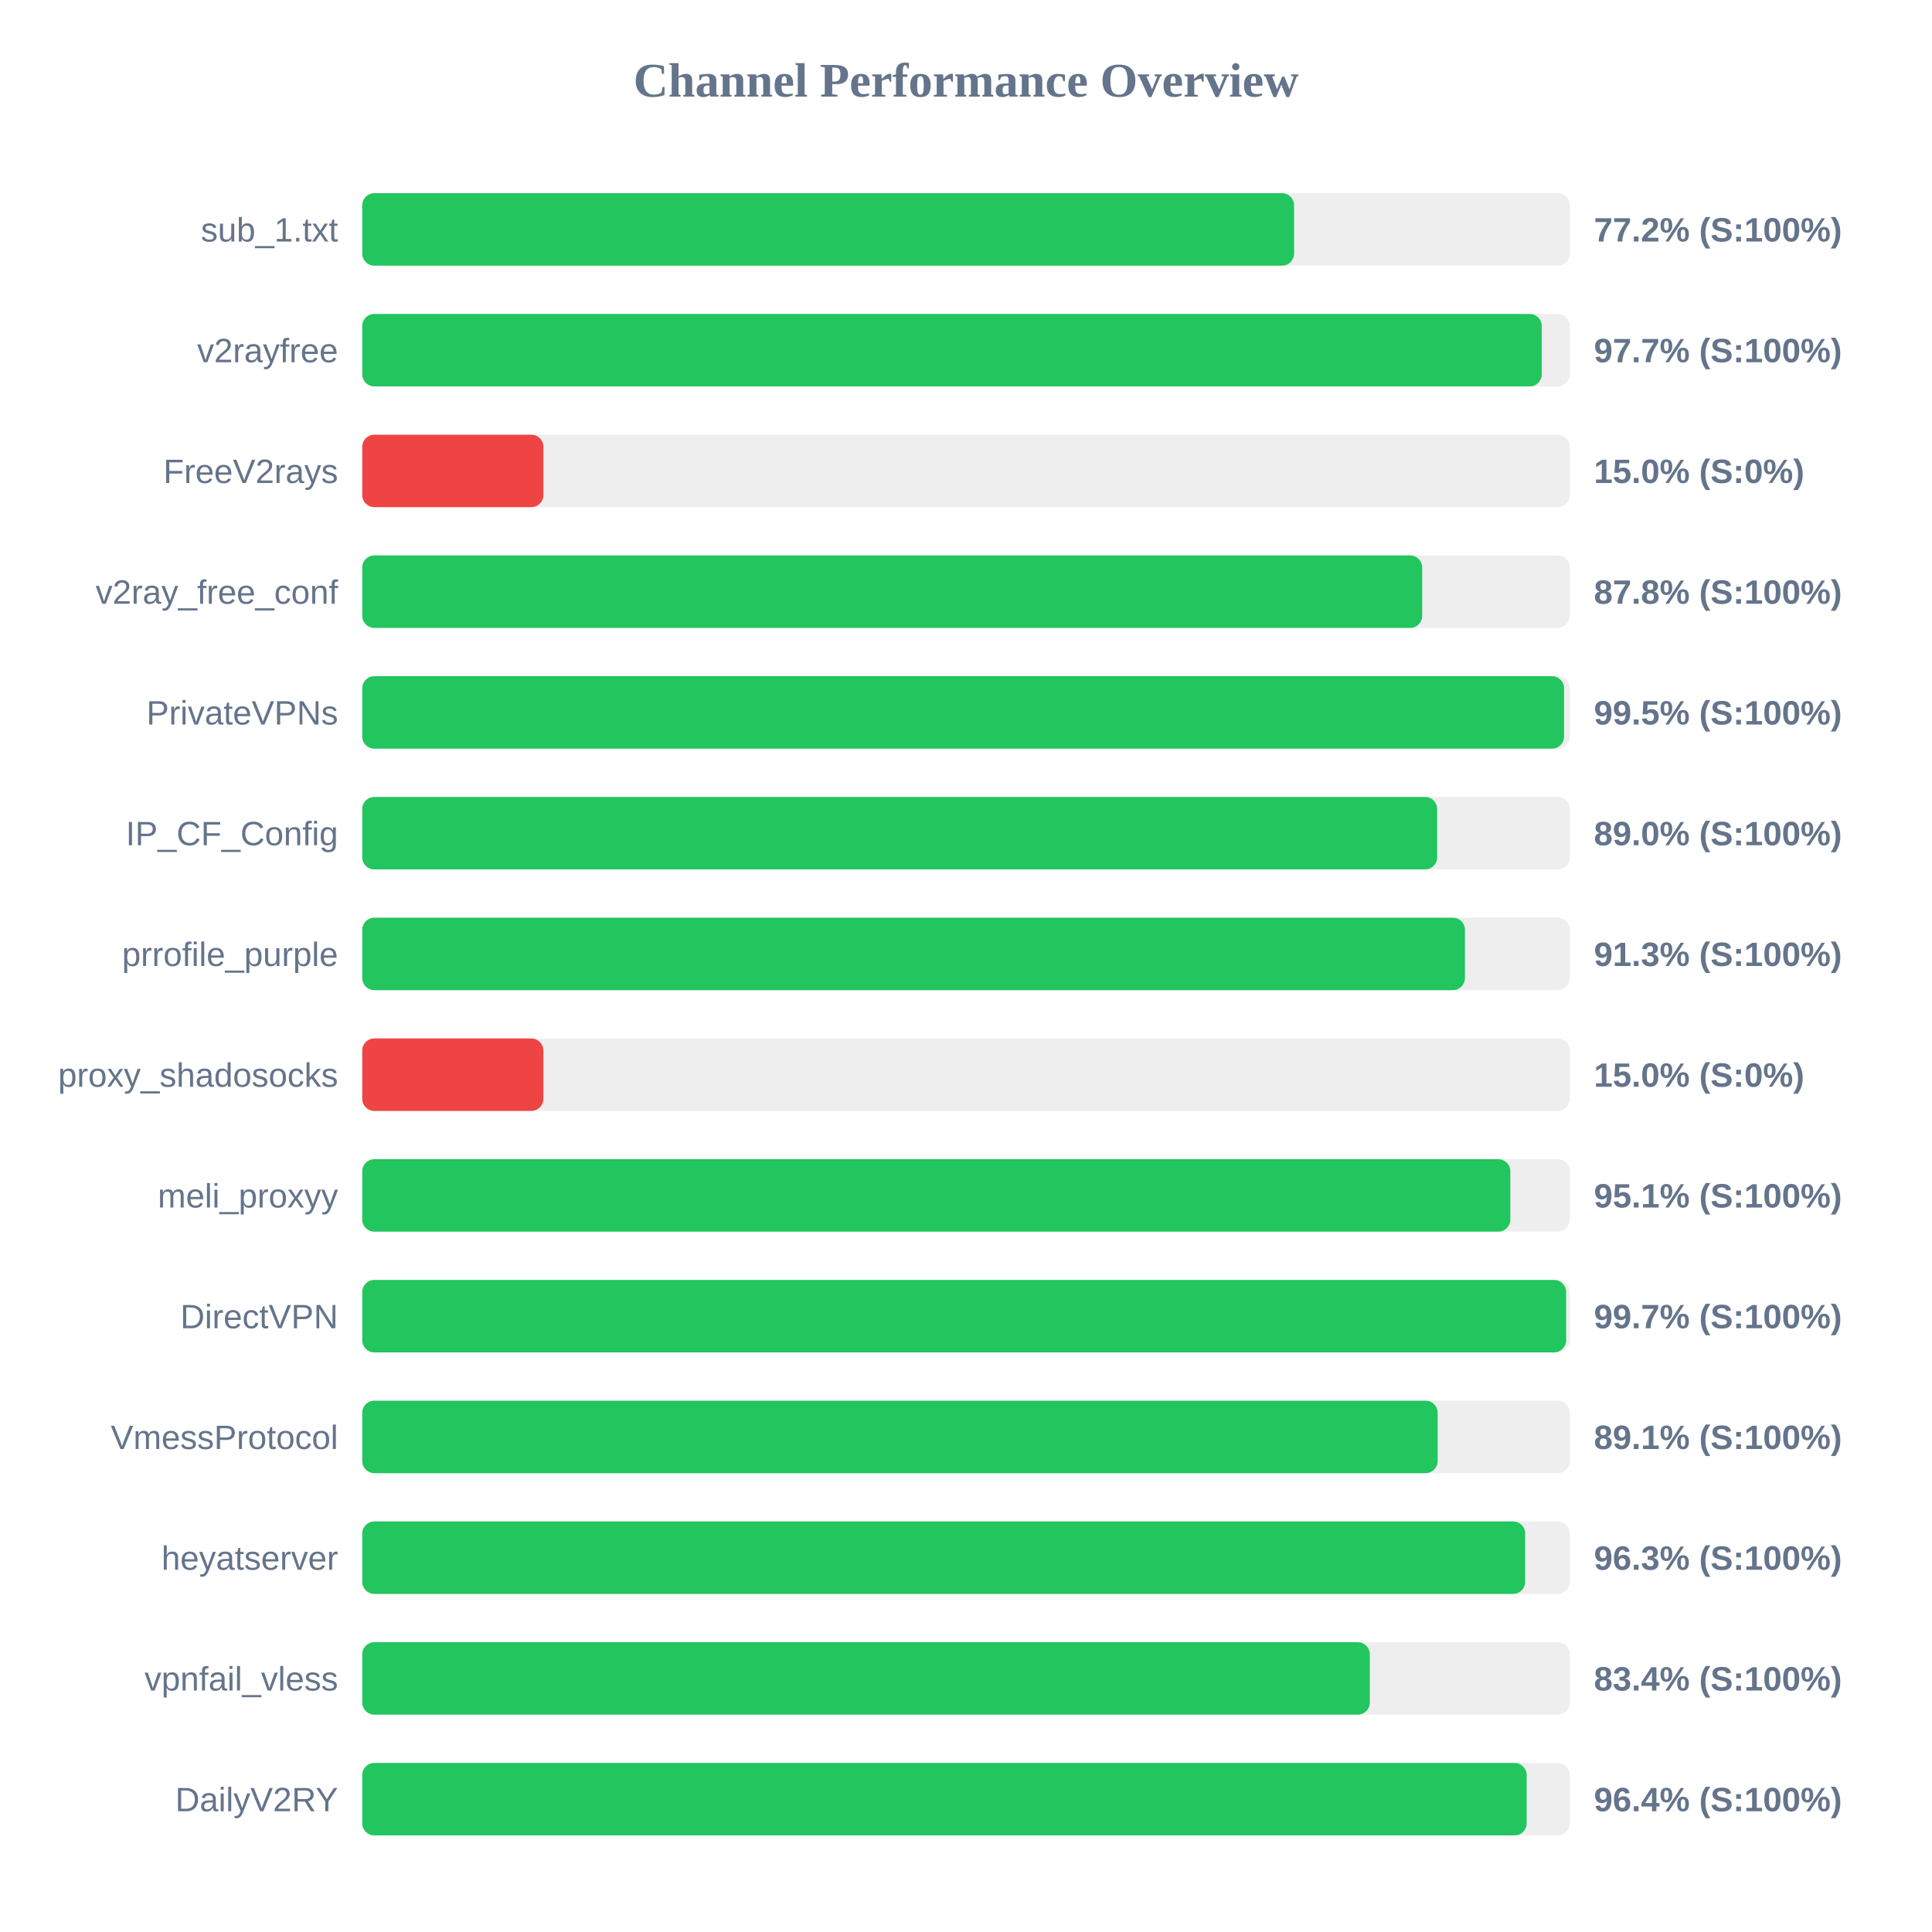
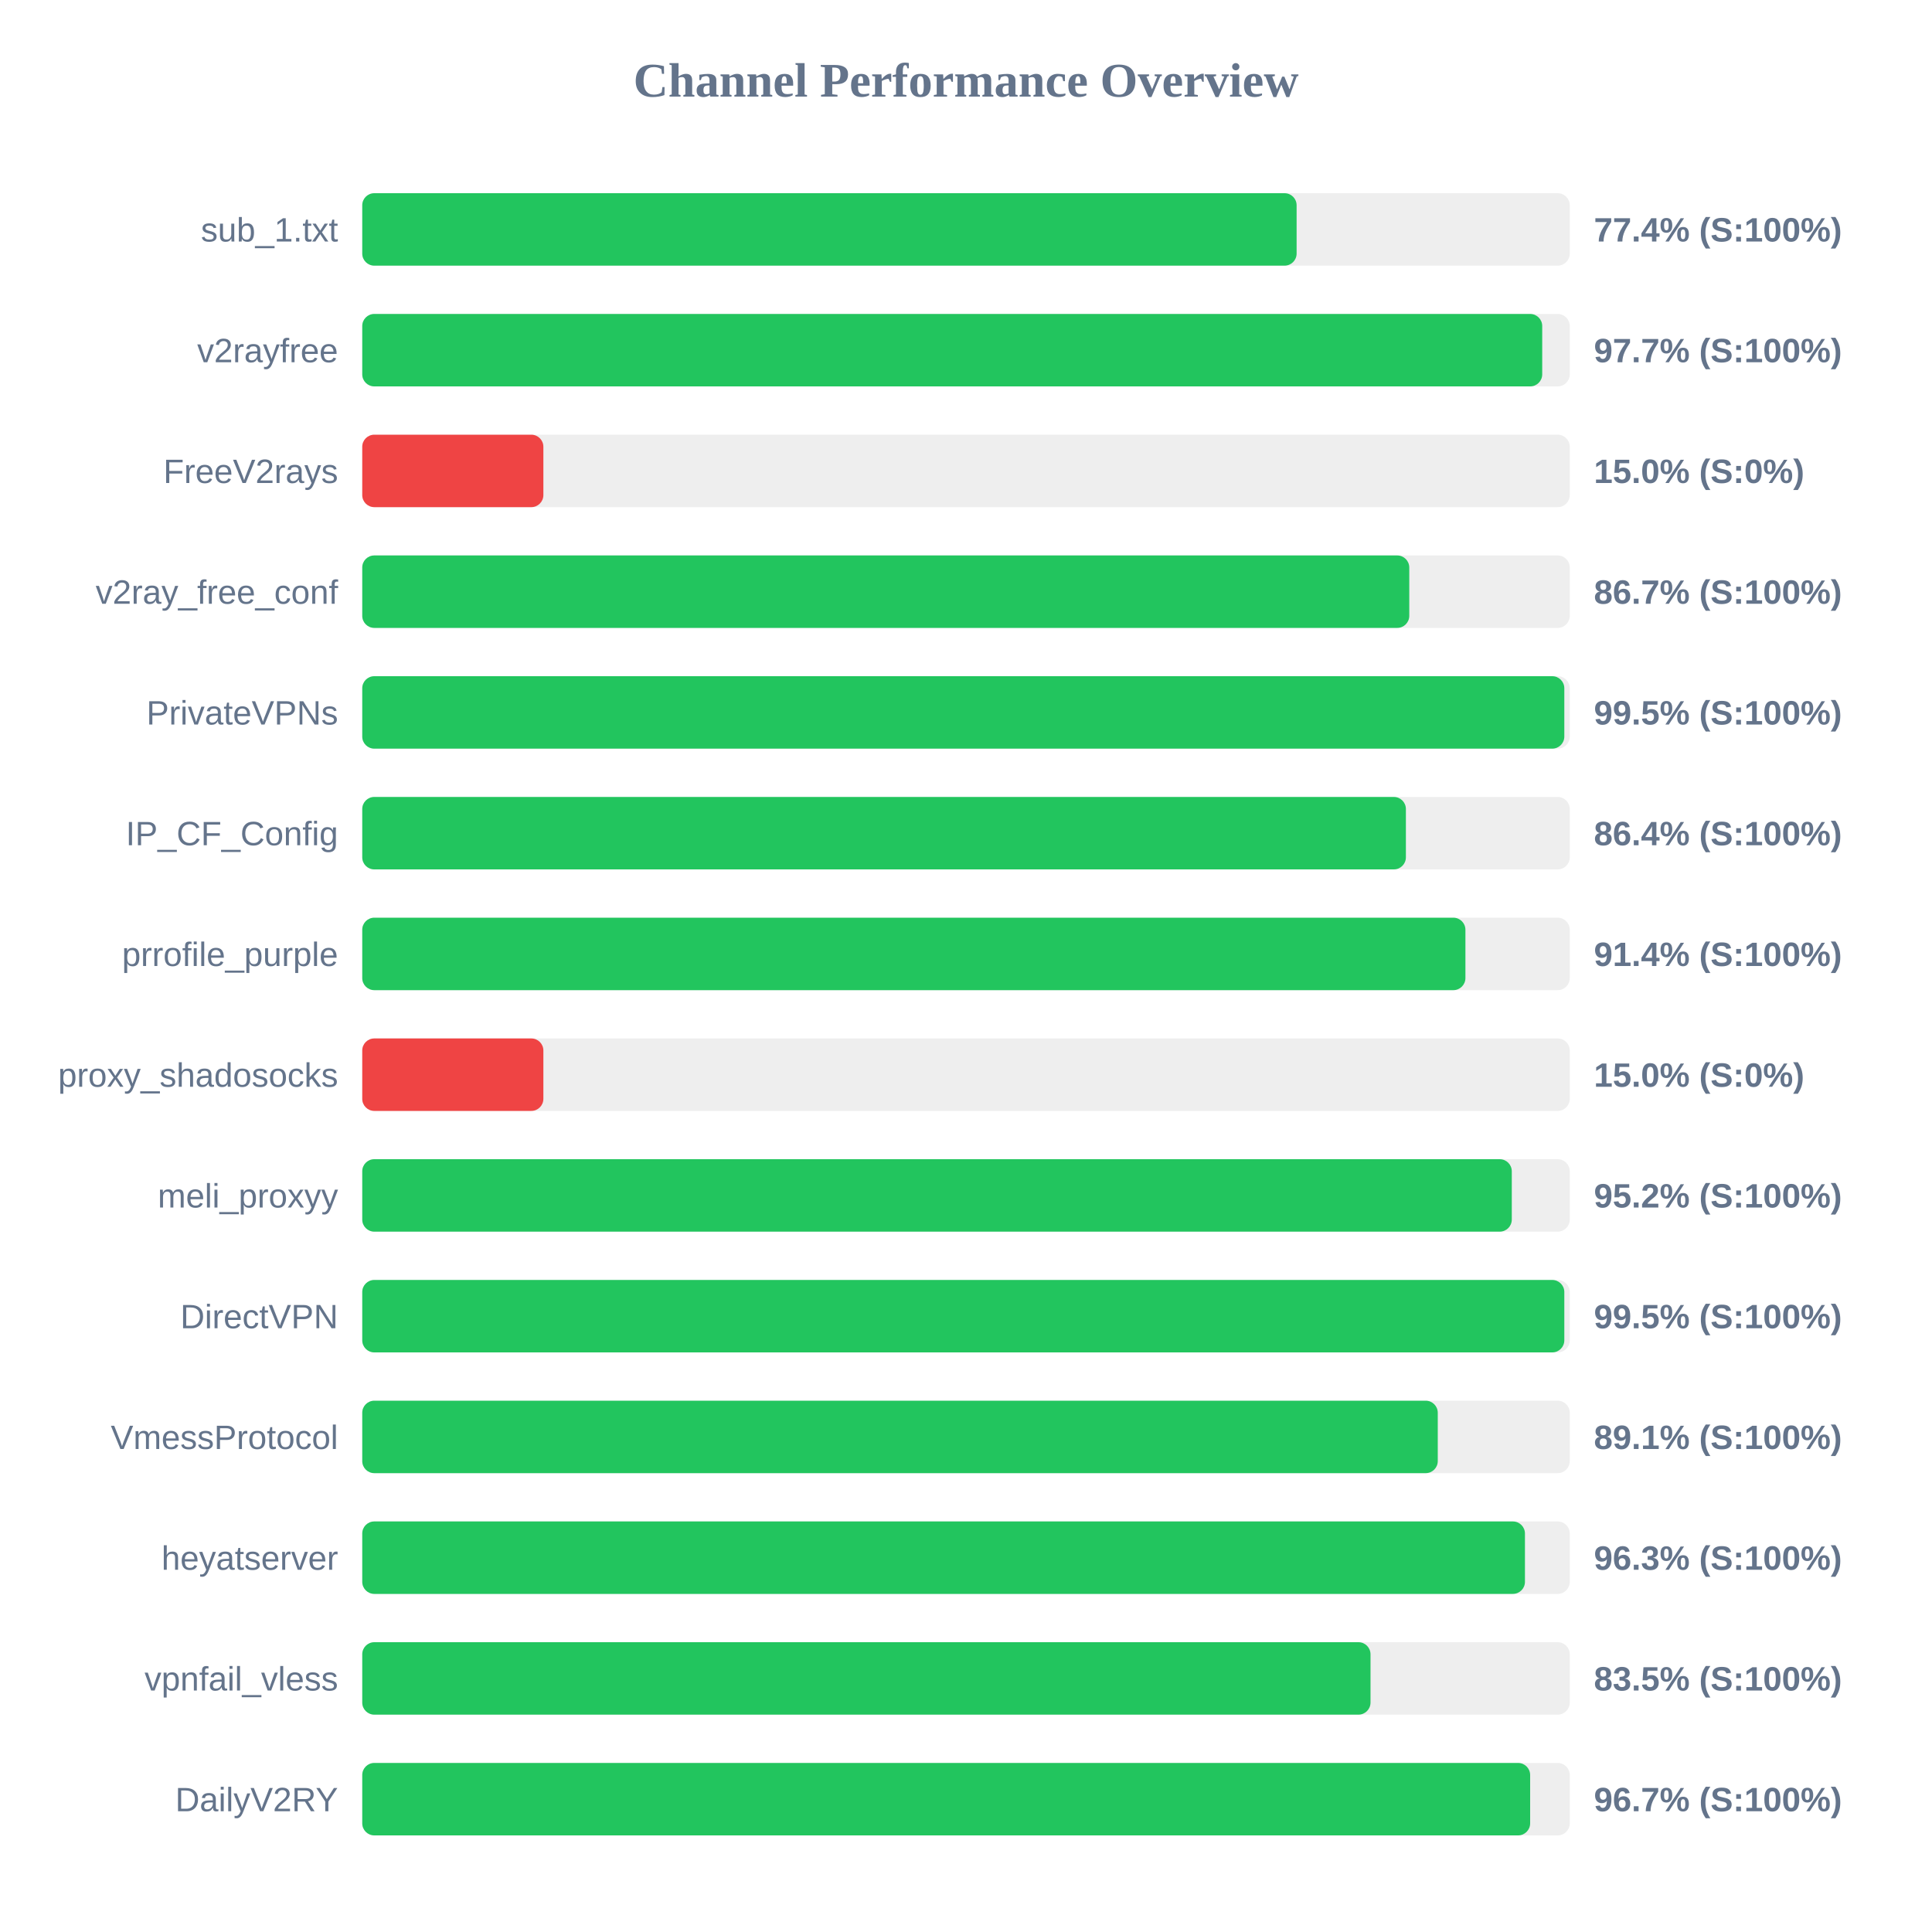
<svg xmlns="http://www.w3.org/2000/svg" width="800" height="800" version="1.1">
  <style>
        .row { font: 14px Arial; fill: #64748b; }
        .score { font: bold 14px Arial; fill: #64748b; }
    </style>
  <text x="400" y="40" text-anchor="middle" font-size="20px" font-weight="bold" fill="#64748b">Channel Performance Overview</text>
  <rect x="150" y="80" width="500" height="30" fill="#eee" rx="5" />
-   <rect x="150" y="80" width="385.85" height="30" fill="#22c55e" rx="5" />
+   <rect x="150" y="80" width="386.9" height="30" fill="#22c55e" rx="5" />
  <text x="140" y="100" text-anchor="end" class="row">sub_1.txt</text>
-   <text x="660" y="100" text-anchor="start" class="score">77.2% (S:100%)</text>
+   <text x="660" y="100" text-anchor="start" class="score">77.4% (S:100%)</text>
  <rect x="150" y="130" width="500" height="30" fill="#eee" rx="5" />
-   <rect x="150" y="130" width="488.4" height="30" fill="#22c55e" rx="5" />
+   <rect x="150" y="130" width="488.6" height="30" fill="#22c55e" rx="5" />
  <text x="140" y="150" text-anchor="end" class="row">v2rayfree</text>
  <text x="660" y="150" text-anchor="start" class="score">97.7% (S:100%)</text>
  <rect x="150" y="180" width="500" height="30" fill="#eee" rx="5" />
  <rect x="150" y="180" width="75.0" height="30" fill="#ef4444" rx="5" />
  <text x="140" y="200" text-anchor="end" class="row">FreeV2rays</text>
  <text x="660" y="200" text-anchor="start" class="score">15.0% (S:0%)</text>
  <rect x="150" y="230" width="500" height="30" fill="#eee" rx="5" />
-   <rect x="150" y="230" width="438.9" height="30" fill="#22c55e" rx="5" />
+   <rect x="150" y="230" width="433.55" height="30" fill="#22c55e" rx="5" />
  <text x="140" y="250" text-anchor="end" class="row">v2ray_free_conf</text>
-   <text x="660" y="250" text-anchor="start" class="score">87.8% (S:100%)</text>
+   <text x="660" y="250" text-anchor="start" class="score">86.7% (S:100%)</text>
  <rect x="150" y="280" width="500" height="30" fill="#eee" rx="5" />
-   <rect x="150" y="280" width="497.65" height="30" fill="#22c55e" rx="5" />
+   <rect x="150" y="280" width="497.75" height="30" fill="#22c55e" rx="5" />
  <text x="140" y="300" text-anchor="end" class="row">PrivateVPNs</text>
  <text x="660" y="300" text-anchor="start" class="score">99.5% (S:100%)</text>
  <rect x="150" y="330" width="500" height="30" fill="#eee" rx="5" />
-   <rect x="150" y="330" width="445.1" height="30" fill="#22c55e" rx="5" />
+   <rect x="150" y="330" width="432.15" height="30" fill="#22c55e" rx="5" />
  <text x="140" y="350" text-anchor="end" class="row">IP_CF_Config</text>
-   <text x="660" y="350" text-anchor="start" class="score">89.0% (S:100%)</text>
+   <text x="660" y="350" text-anchor="start" class="score">86.4% (S:100%)</text>
  <rect x="150" y="380" width="500" height="30" fill="#eee" rx="5" />
-   <rect x="150" y="380" width="456.6" height="30" fill="#22c55e" rx="5" />
+   <rect x="150" y="380" width="456.8" height="30" fill="#22c55e" rx="5" />
  <text x="140" y="400" text-anchor="end" class="row">prrofile_purple</text>
-   <text x="660" y="400" text-anchor="start" class="score">91.3% (S:100%)</text>
+   <text x="660" y="400" text-anchor="start" class="score">91.4% (S:100%)</text>
  <rect x="150" y="430" width="500" height="30" fill="#eee" rx="5" />
  <rect x="150" y="430" width="75.0" height="30" fill="#ef4444" rx="5" />
  <text x="140" y="450" text-anchor="end" class="row">proxy_shadosocks</text>
  <text x="660" y="450" text-anchor="start" class="score">15.0% (S:0%)</text>
  <rect x="150" y="480" width="500" height="30" fill="#eee" rx="5" />
-   <rect x="150" y="480" width="475.4" height="30" fill="#22c55e" rx="5" />
+   <rect x="150" y="480" width="476.0" height="30" fill="#22c55e" rx="5" />
  <text x="140" y="500" text-anchor="end" class="row">meli_proxyy</text>
-   <text x="660" y="500" text-anchor="start" class="score">95.1% (S:100%)</text>
+   <text x="660" y="500" text-anchor="start" class="score">95.2% (S:100%)</text>
  <rect x="150" y="530" width="500" height="30" fill="#eee" rx="5" />
-   <rect x="150" y="530" width="498.5" height="30" fill="#22c55e" rx="5" />
+   <rect x="150" y="530" width="497.75" height="30" fill="#22c55e" rx="5" />
  <text x="140" y="550" text-anchor="end" class="row">DirectVPN</text>
-   <text x="660" y="550" text-anchor="start" class="score">99.7% (S:100%)</text>
+   <text x="660" y="550" text-anchor="start" class="score">99.5% (S:100%)</text>
  <rect x="150" y="580" width="500" height="30" fill="#eee" rx="5" />
-   <rect x="150" y="580" width="445.3" height="30" fill="#22c55e" rx="5" />
+   <rect x="150" y="580" width="445.35" height="30" fill="#22c55e" rx="5" />
  <text x="140" y="600" text-anchor="end" class="row">VmessProtocol</text>
  <text x="660" y="600" text-anchor="start" class="score">89.1% (S:100%)</text>
  <rect x="150" y="630" width="500" height="30" fill="#eee" rx="5" />
-   <rect x="150" y="630" width="481.55" height="30" fill="#22c55e" rx="5" />
+   <rect x="150" y="630" width="481.45" height="30" fill="#22c55e" rx="5" />
  <text x="140" y="650" text-anchor="end" class="row">heyatserver</text>
  <text x="660" y="650" text-anchor="start" class="score">96.3% (S:100%)</text>
  <rect x="150" y="680" width="500" height="30" fill="#eee" rx="5" />
-   <rect x="150" y="680" width="417.2" height="30" fill="#22c55e" rx="5" />
+   <rect x="150" y="680" width="417.5" height="30" fill="#22c55e" rx="5" />
  <text x="140" y="700" text-anchor="end" class="row">vpnfail_vless</text>
-   <text x="660" y="700" text-anchor="start" class="score">83.4% (S:100%)</text>
+   <text x="660" y="700" text-anchor="start" class="score">83.5% (S:100%)</text>
  <rect x="150" y="730" width="500" height="30" fill="#eee" rx="5" />
-   <rect x="150" y="730" width="482.15" height="30" fill="#22c55e" rx="5" />
+   <rect x="150" y="730" width="483.6" height="30" fill="#22c55e" rx="5" />
  <text x="140" y="750" text-anchor="end" class="row">DailyV2RY</text>
-   <text x="660" y="750" text-anchor="start" class="score">96.4% (S:100%)</text>
+   <text x="660" y="750" text-anchor="start" class="score">96.7% (S:100%)</text>
</svg>
